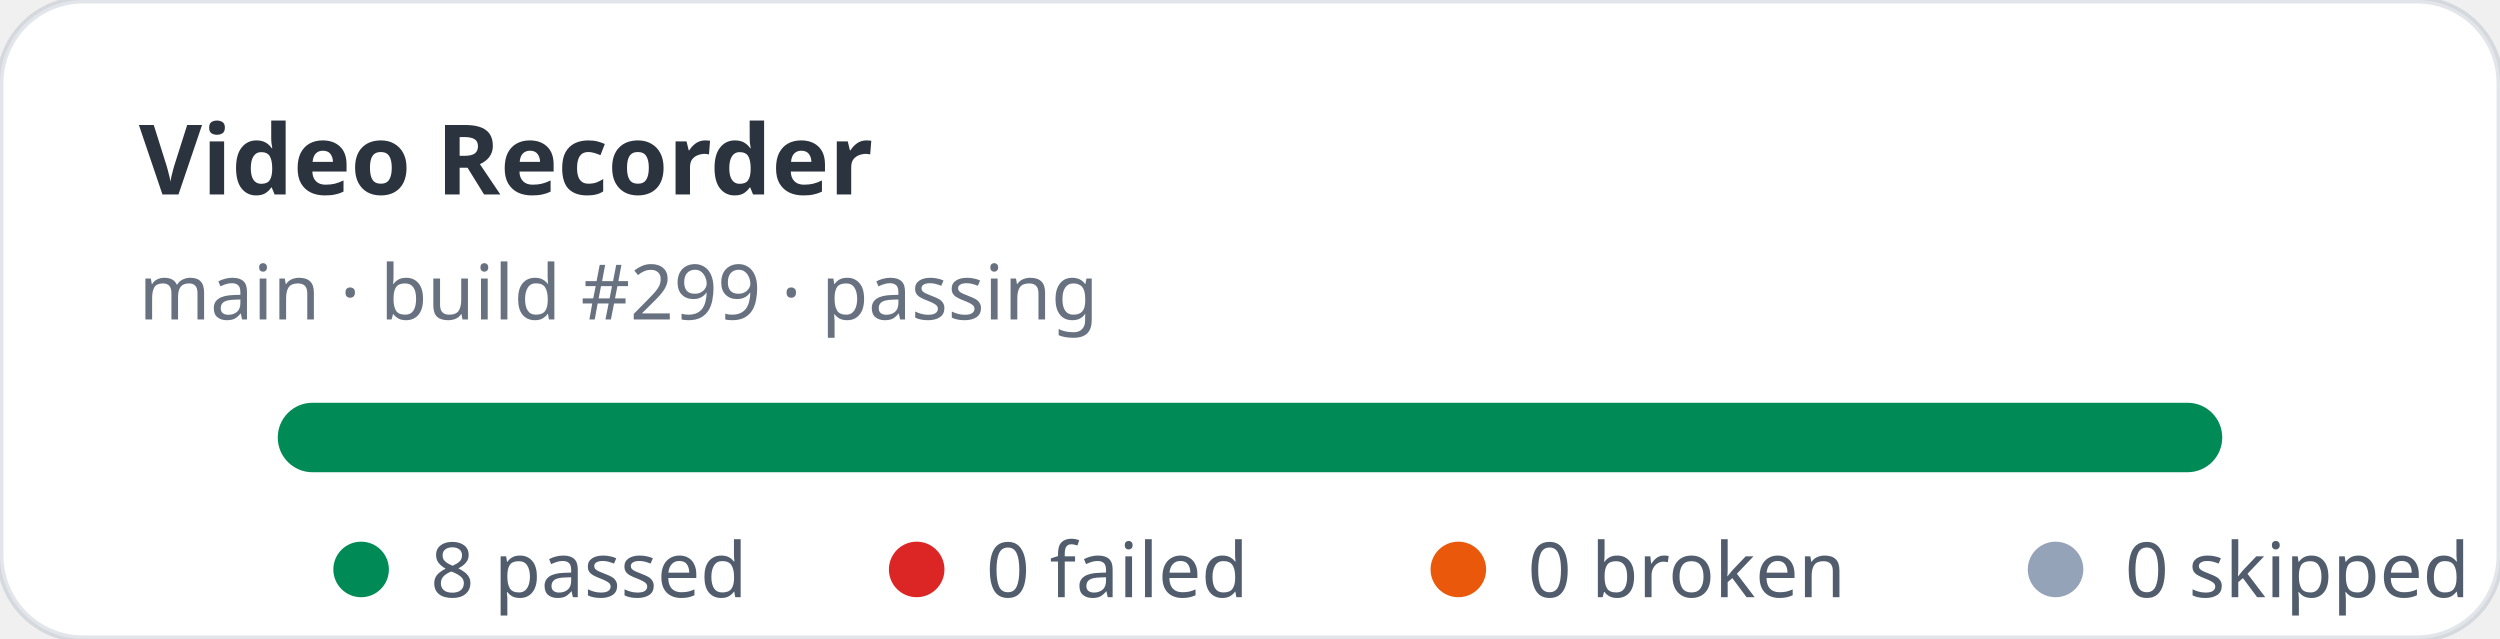
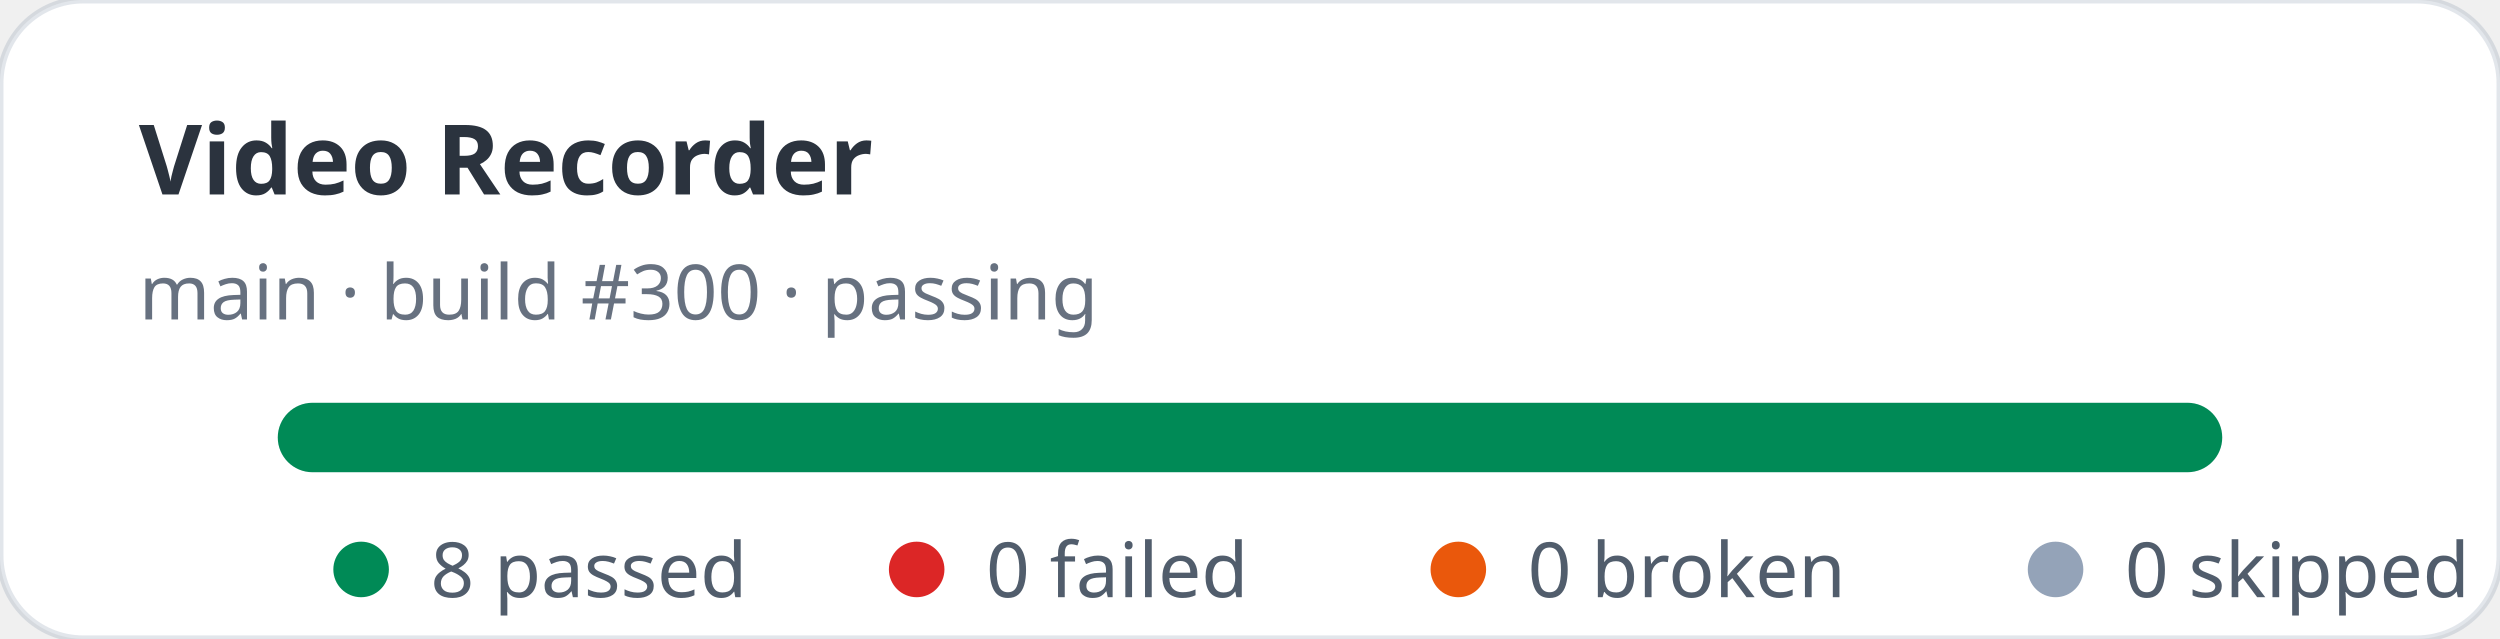
<svg xmlns="http://www.w3.org/2000/svg" width="360" height="92" viewBox="0 0 360 92" role="img" aria-label="Video Recorder stats: 8 passed, 0 failed">
  <rect width="360" height="92" rx="12" fill="#ffffff" stroke="rgba(11,48,86,0.12)" />
  <text x="20" y="28" fill="rgba(1,10,24,0.83)" font-family="ui-sans-serif,system-ui,sans-serif" font-size="14" font-weight="700">Video Recorder</text>
-   <text x="20" y="46" fill="rgba(2,19,44,0.6)" font-family="ui-sans-serif,system-ui,sans-serif" font-size="11">main · build #299 · passing</text>
+   <text x="20" y="46" fill="rgba(2,19,44,0.6)" font-family="ui-sans-serif,system-ui,sans-serif" font-size="11">main · build #300 · passing</text>
  <rect x="40" y="58" width="280" height="10" rx="5" fill="#e2e8f0" />
  <rect x="40" y="58" width="280" height="10" rx="5" fill="#008a56" />
  <g font-family="ui-sans-serif,system-ui,sans-serif" font-size="11" fill="rgba(1,18,40,0.68)">
    <circle cx="52" cy="82" r="4" fill="#008a56" />
    <text x="62" y="86">8 passed</text>
    <circle cx="132" cy="82" r="4" fill="#dc2626" />
    <text x="142" y="86">0 failed</text>
    <circle cx="210" cy="82" r="4" fill="#ea580c" />
    <text x="220" y="86">0 broken</text>
    <circle cx="296" cy="82" r="4" fill="#94a3b8" />
    <text x="306" y="86">0 skipped</text>
  </g>
</svg>
